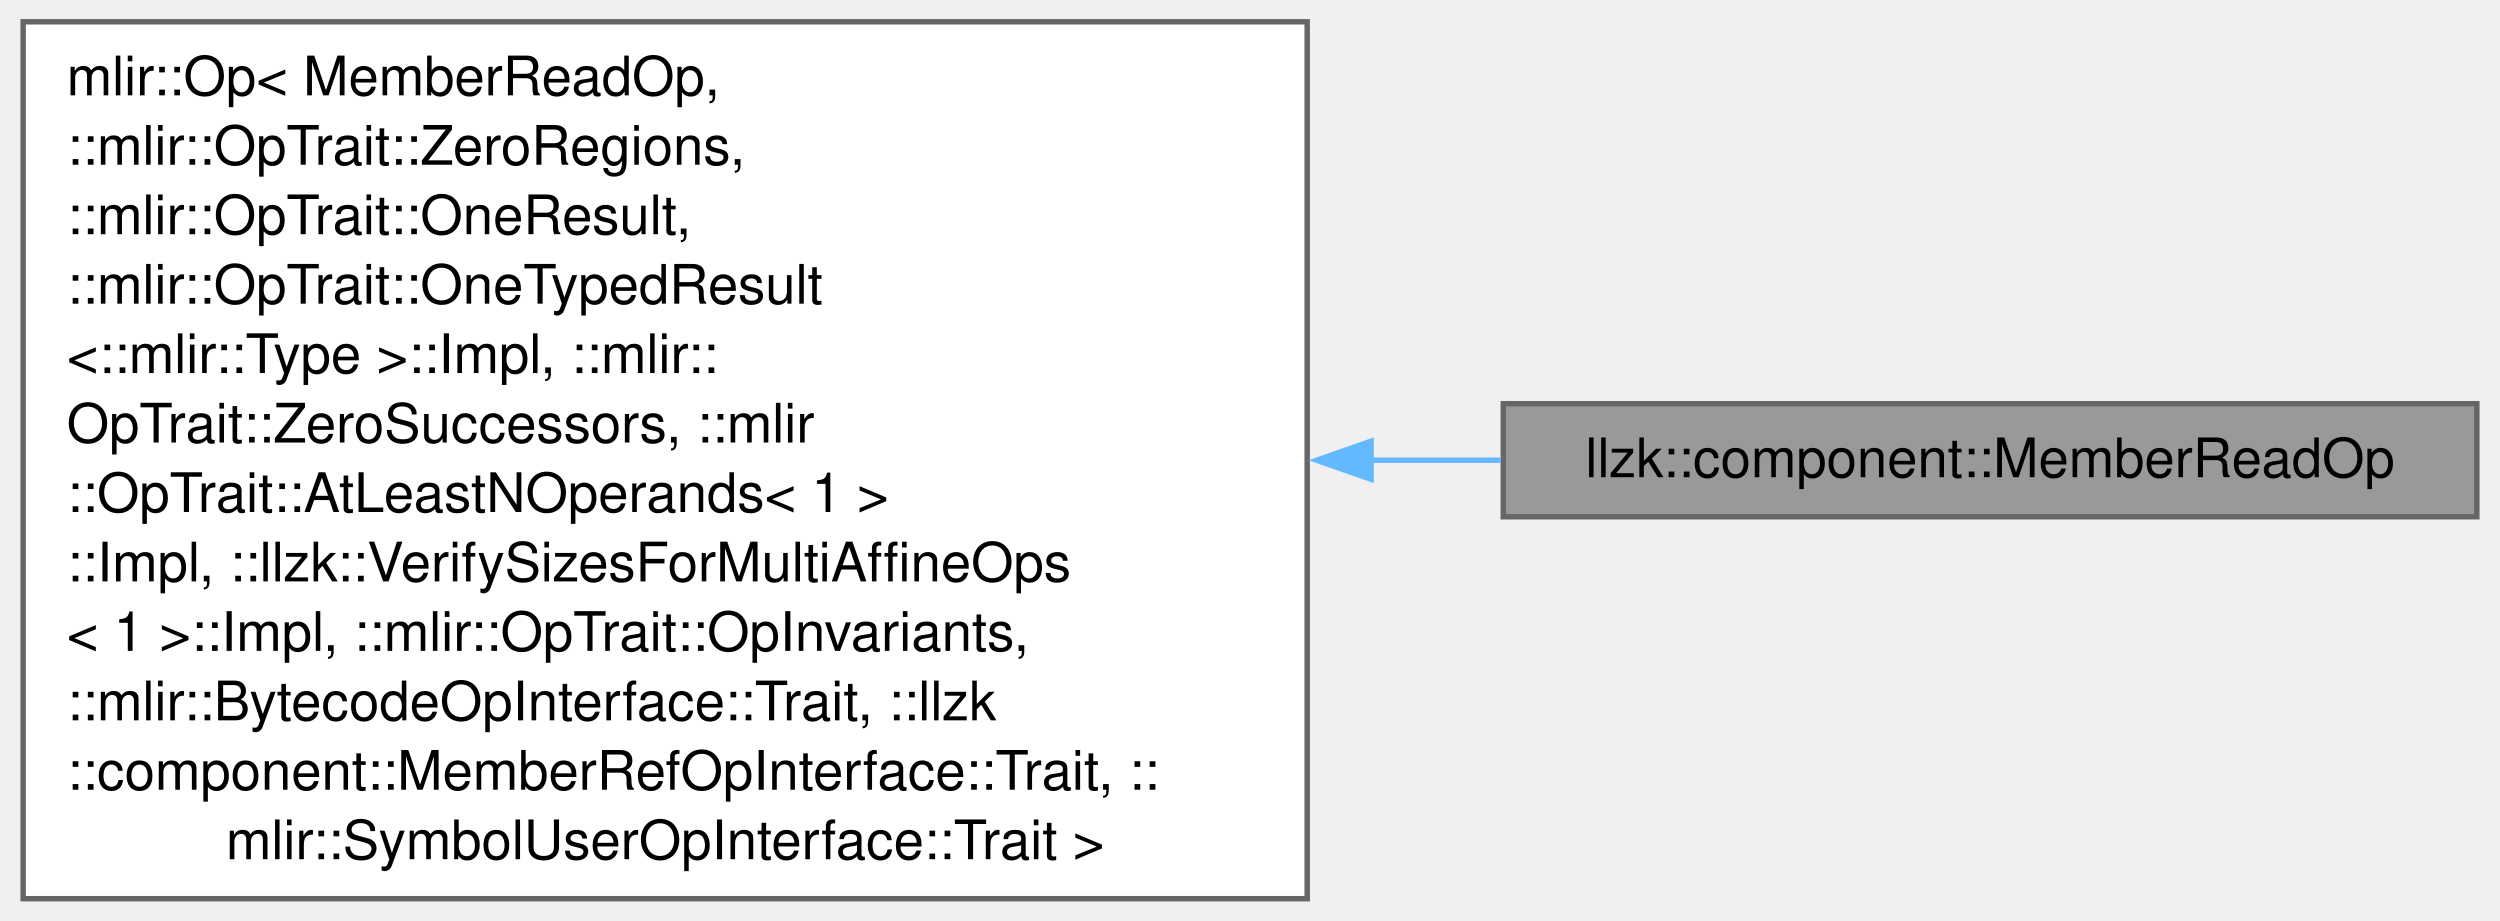
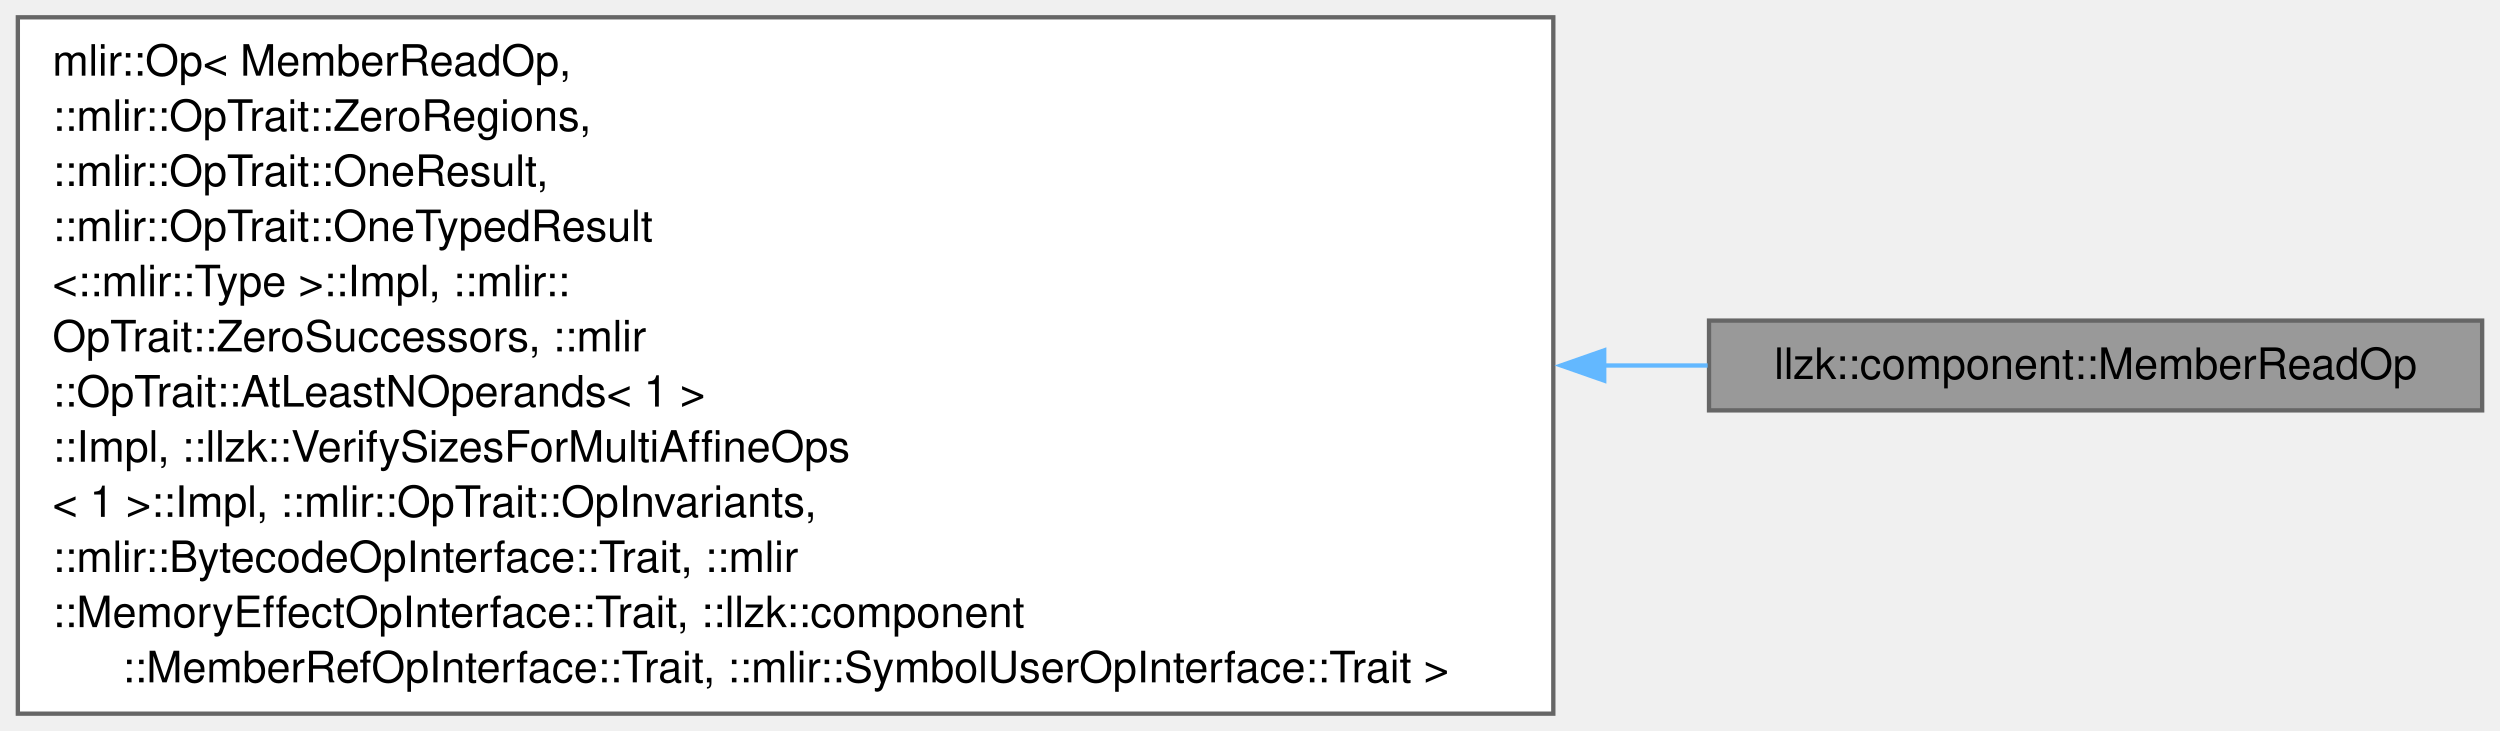
- <svg xmlns="http://www.w3.org/2000/svg" xmlns:xlink="http://www.w3.org/1999/xlink" width="459pt" height="169pt" viewBox="0.00 0.00 458.50 169.00">
+ <svg xmlns="http://www.w3.org/2000/svg" xmlns:xlink="http://www.w3.org/1999/xlink" width="578pt" height="169pt" viewBox="0.00 0.00 577.75 169.00">
  <g id="graph0" class="graph" transform="scale(1 1) rotate(0) translate(4 165)">
    <g id="Node000001" class="node">
      <g id="a_Node000001">
        <a xlink:title=" ">
-           <polygon fill="#999999" stroke="#666666" points="450.5,-90.88 271.75,-90.88 271.75,-70.12 450.5,-70.12 450.5,-90.88" />
-           <text text-anchor="middle" x="361.12" y="-77.38" font-family="Helvetica,sans-Serif" font-size="10.00">llzk::component::MemberReadOp</text>
+           <polygon fill="#999999" stroke="#666666" points="569.75,-90.88 391,-90.88 391,-70.12 569.75,-70.12 569.75,-90.88" />
+           <text text-anchor="middle" x="480.38" y="-77.38" font-family="Helvetica,sans-Serif" font-size="10.00">llzk::component::MemberReadOp</text>
        </a>
      </g>
    </g>
    <g id="Node000002" class="node">
      <g id="a_Node000002">
        <a xlink:title=" ">
-           <polygon fill="white" stroke="#666666" points="235.75,-161 0,-161 0,0 235.75,0 235.75,-161" />
+           <polygon fill="white" stroke="#666666" points="355,-161 0,-161 0,0 355,0 355,-161" />
          <text text-anchor="start" x="8" y="-147.5" font-family="Helvetica,sans-Serif" font-size="10.00">mlir::Op&lt; MemberReadOp,</text>
          <text text-anchor="start" x="8" y="-134.75" font-family="Helvetica,sans-Serif" font-size="10.00"> ::mlir::OpTrait::ZeroRegions,</text>
          <text text-anchor="start" x="8" y="-122" font-family="Helvetica,sans-Serif" font-size="10.00"> ::mlir::OpTrait::OneResult,</text>
          <text text-anchor="start" x="8" y="-109.25" font-family="Helvetica,sans-Serif" font-size="10.00"> ::mlir::OpTrait::OneTypedResult</text>
          <text text-anchor="start" x="8" y="-96.5" font-family="Helvetica,sans-Serif" font-size="10.00">&lt;::mlir::Type &gt;::Impl, ::mlir::</text>
          <text text-anchor="start" x="8" y="-83.75" font-family="Helvetica,sans-Serif" font-size="10.00">OpTrait::ZeroSuccessors, ::mlir</text>
          <text text-anchor="start" x="8" y="-71" font-family="Helvetica,sans-Serif" font-size="10.00">::OpTrait::AtLeastNOperands&lt; 1 &gt;</text>
          <text text-anchor="start" x="8" y="-58.25" font-family="Helvetica,sans-Serif" font-size="10.00">::Impl, ::llzk::VerifySizesForMultiAffineOps</text>
          <text text-anchor="start" x="8" y="-45.5" font-family="Helvetica,sans-Serif" font-size="10.00">&lt; 1 &gt;::Impl, ::mlir::OpTrait::OpInvariants,</text>
-           <text text-anchor="start" x="8" y="-32.75" font-family="Helvetica,sans-Serif" font-size="10.00"> ::mlir::BytecodeOpInterface::Trait, ::llzk</text>
-           <text text-anchor="start" x="8" y="-20" font-family="Helvetica,sans-Serif" font-size="10.00">::component::MemberRefOpInterface::Trait, ::</text>
-           <text text-anchor="middle" x="117.88" y="-7.25" font-family="Helvetica,sans-Serif" font-size="10.00">mlir::SymbolUserOpInterface::Trait &gt;</text>
+           <text text-anchor="start" x="8" y="-32.75" font-family="Helvetica,sans-Serif" font-size="10.00"> ::mlir::BytecodeOpInterface::Trait, ::mlir</text>
+           <text text-anchor="start" x="8" y="-20" font-family="Helvetica,sans-Serif" font-size="10.00">::MemoryEffectOpInterface::Trait, ::llzk::component</text>
+           <text text-anchor="middle" x="177.5" y="-7.25" font-family="Helvetica,sans-Serif" font-size="10.00">::MemberRefOpInterface::Trait, ::mlir::SymbolUserOpInterface::Trait &gt;</text>
        </a>
      </g>
    </g>
    <g id="edge1_Node000001_Node000002" class="edge">
      <g id="a_edge1_Node000001_Node000002">
        <a xlink:title=" ">
-           <path fill="none" stroke="#63b8ff" d="M247.39,-80.5C255.45,-80.5 263.47,-80.5 271.3,-80.5" />
-           <polygon fill="#63b8ff" stroke="#63b8ff" points="247.48,-77 237.48,-80.5 247.48,-84 247.48,-77" />
+           <path fill="none" stroke="#63b8ff" d="M366.57,-80.5C374.8,-80.5 382.87,-80.5 390.68,-80.5" />
+           <polygon fill="#63b8ff" stroke="#63b8ff" points="366.77,-77 356.77,-80.5 366.77,-84 366.77,-77" />
        </a>
      </g>
    </g>
  </g>
</svg>
